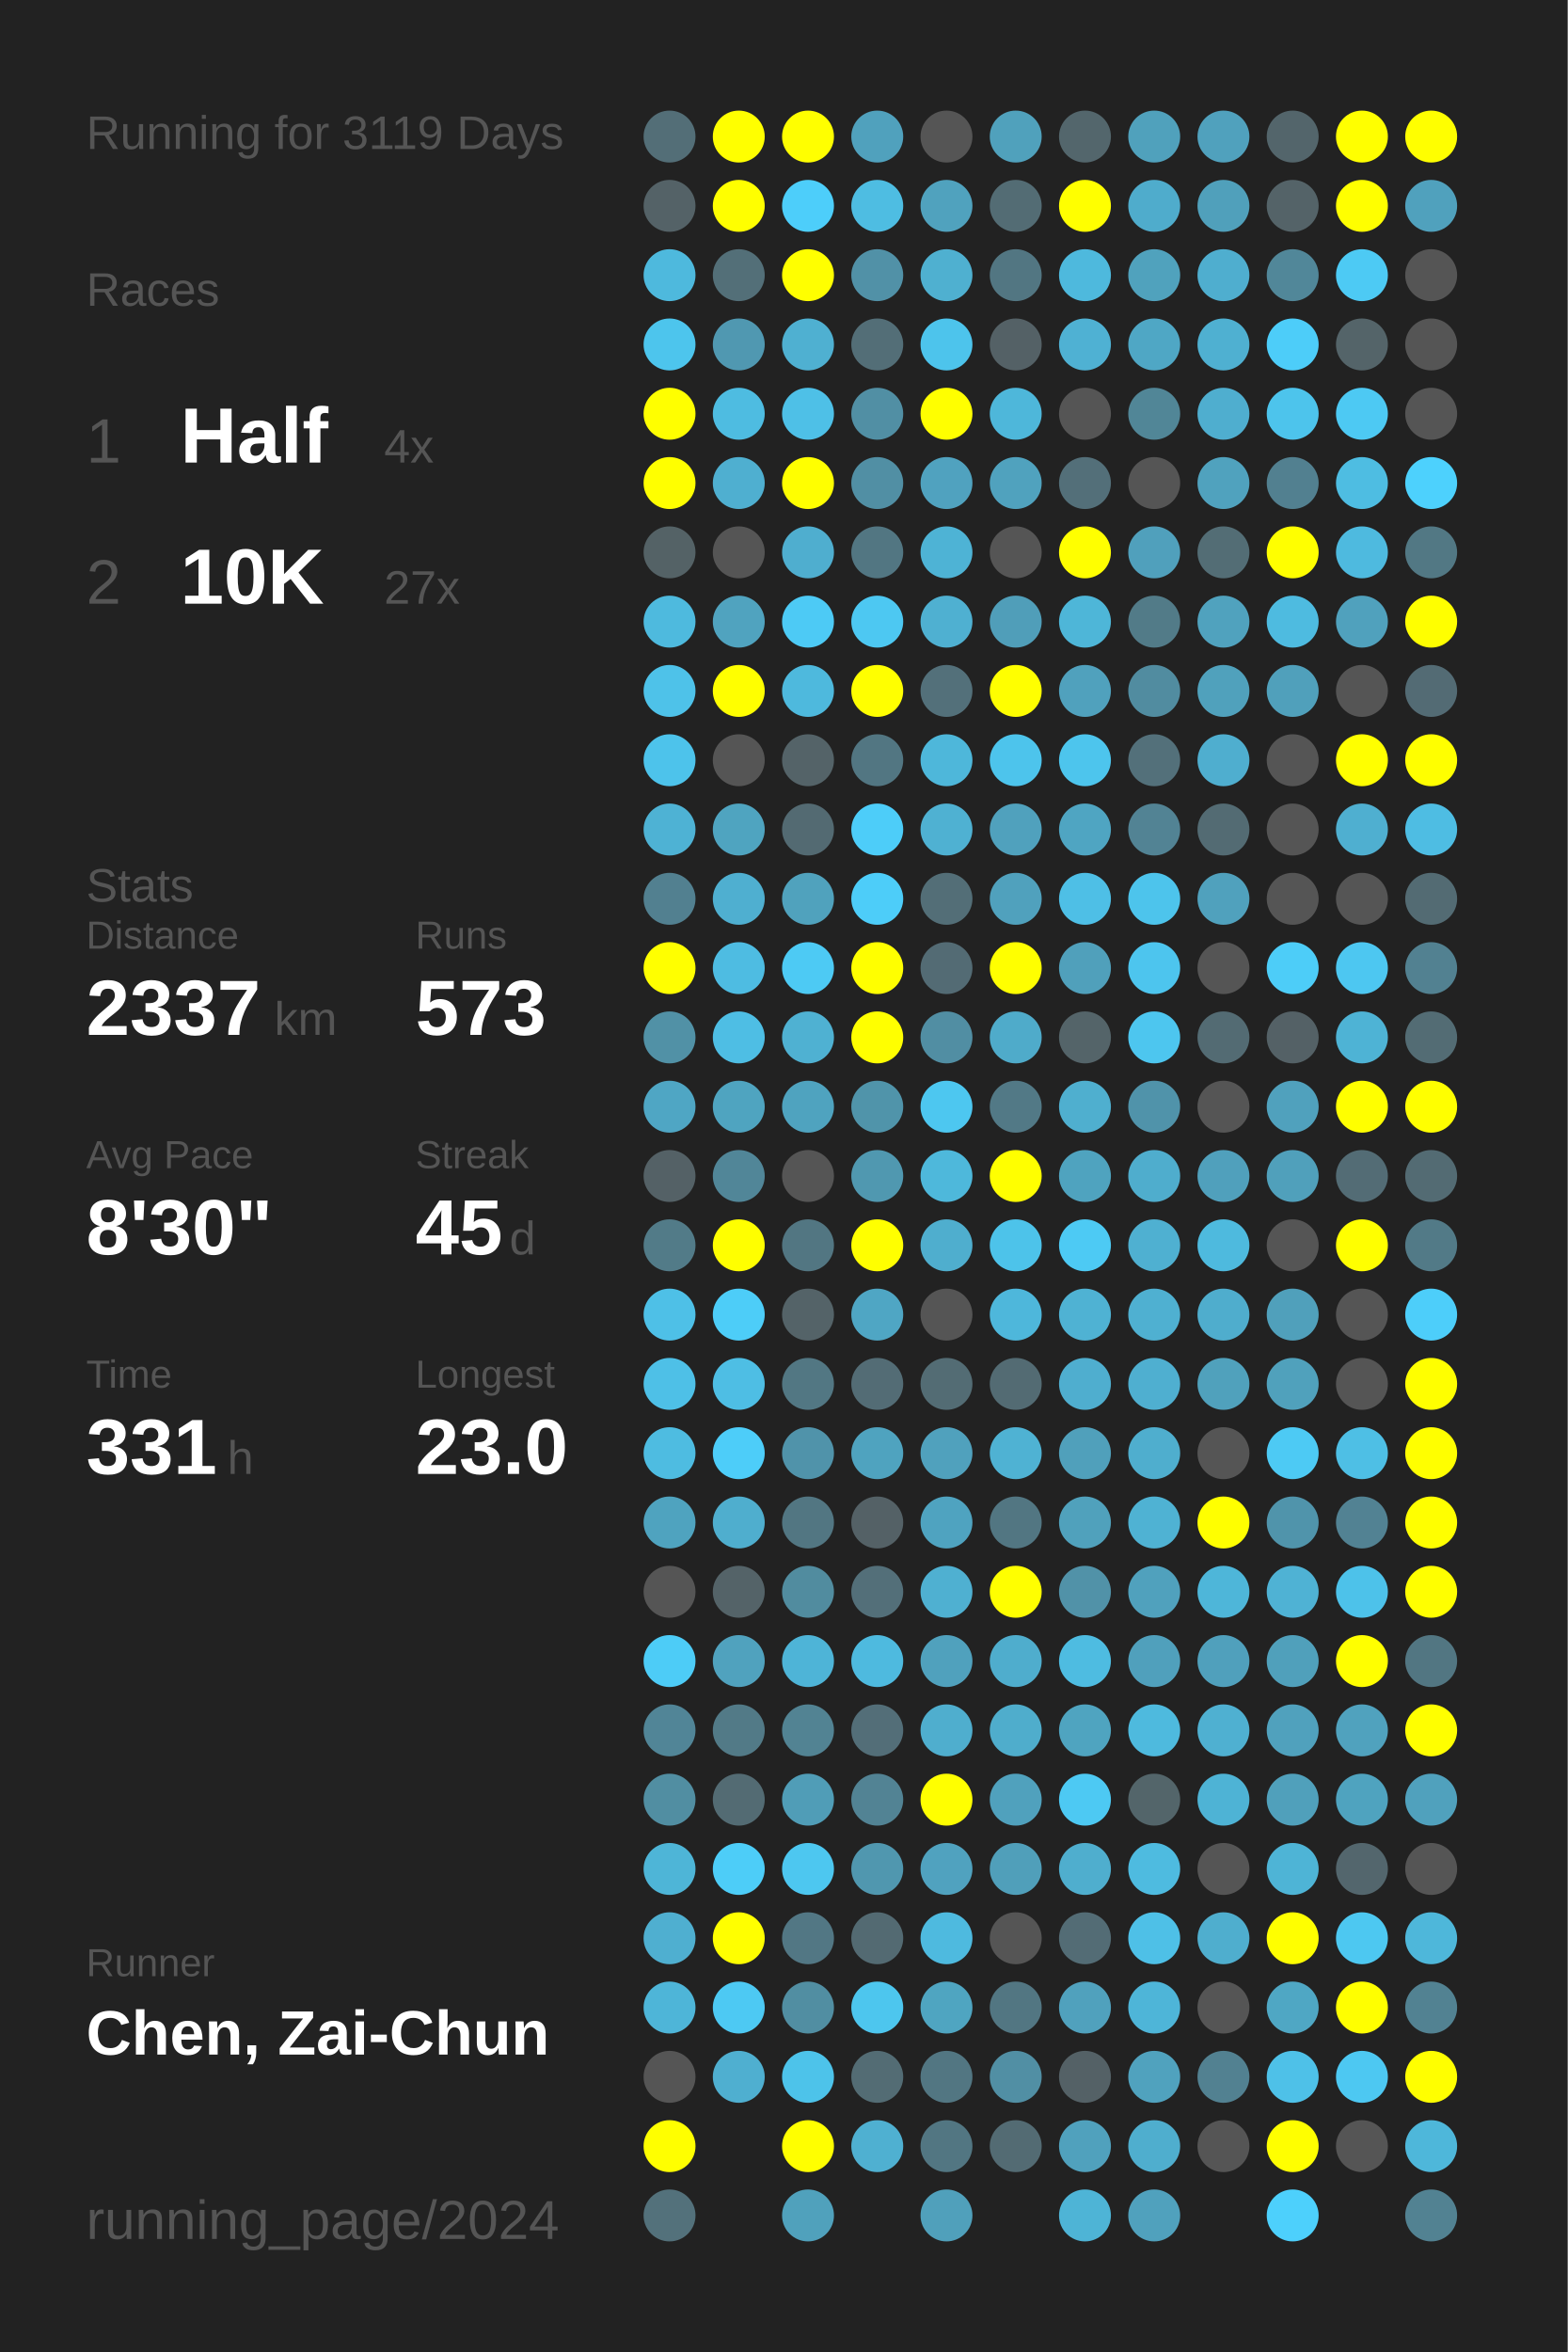
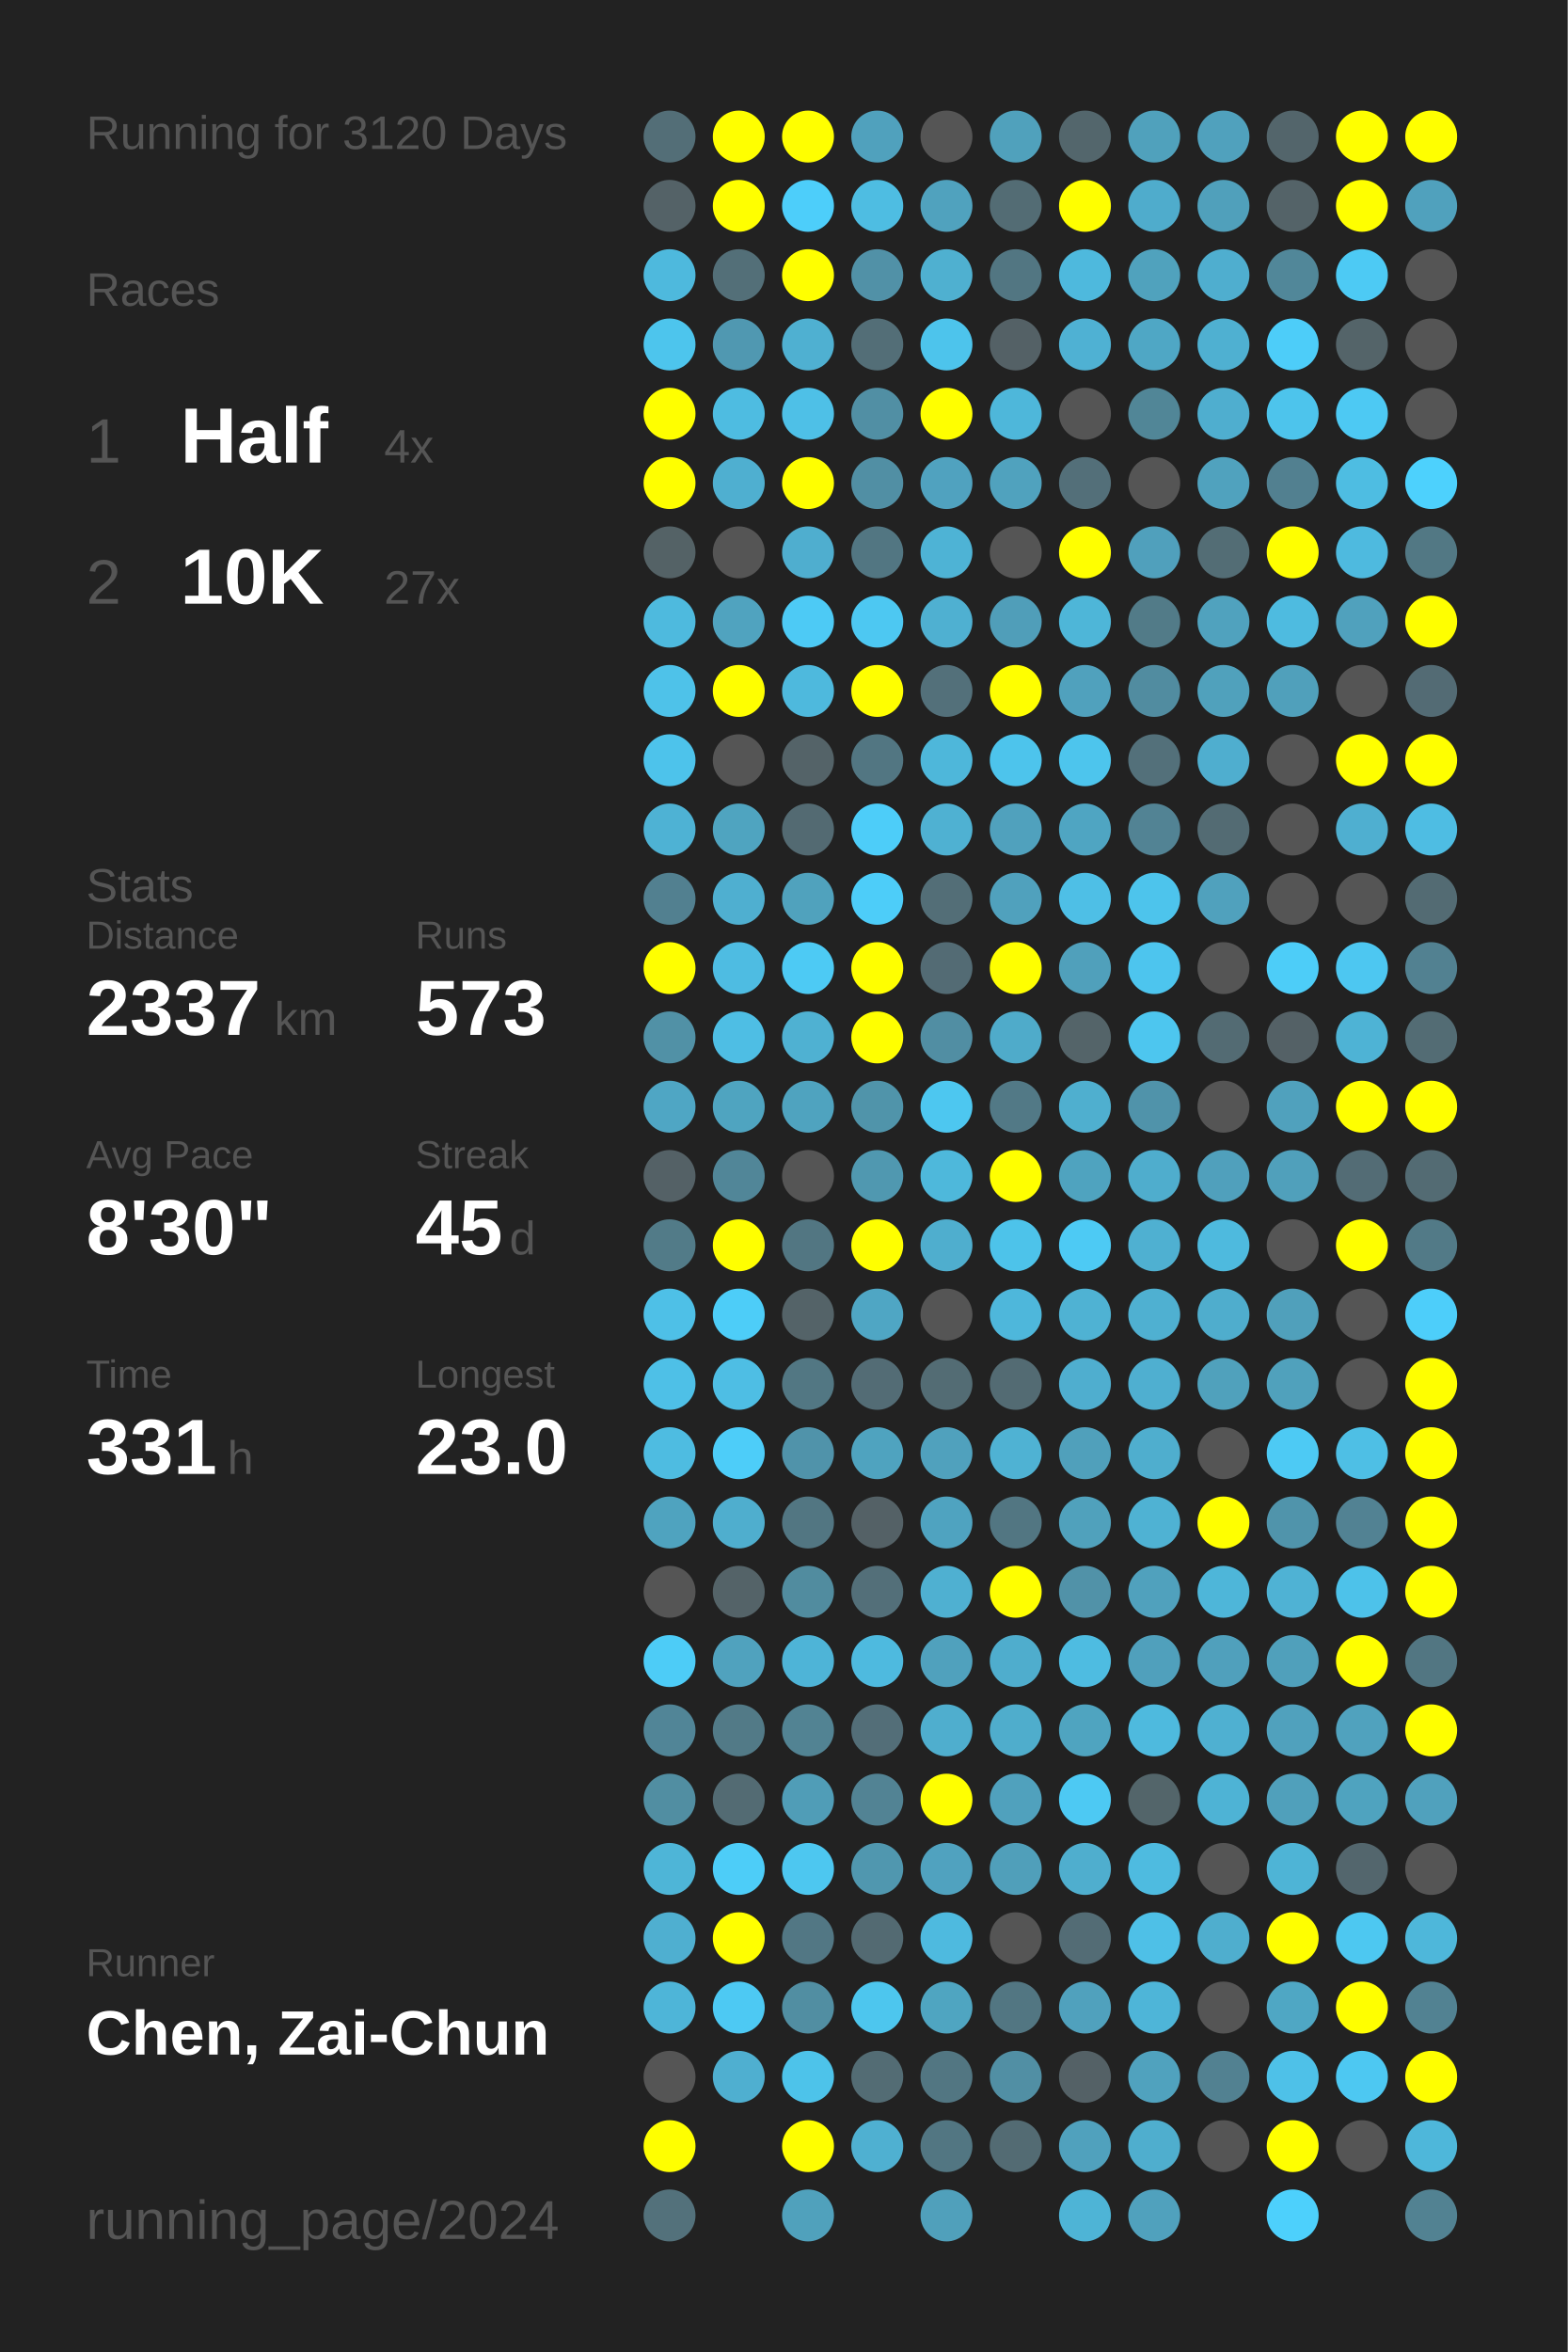
<svg xmlns="http://www.w3.org/2000/svg" baseProfile="full" height="300mm" version="1.1" viewBox="0,0,200,300" width="200mm">
  <defs />
  <rect fill="#222222" height="300" width="200" x="0" y="0" />
-   <text fill="#555555" style="font-size:6px; font-family:Arial;" x="11" y="19">Running for 3119 Days</text>
+   <text fill="#555555" style="font-size:6px; font-family:Arial;" x="11" y="19">Running for 3120 Days</text>
  <text fill="#555555" style="font-size:6px; font-family:Arial;" x="11" y="39">Races</text>
  <text fill="#555555" style="font-size:8px; font-family:Arial;" x="11" y="59">1</text>
  <text fill="#FFFFFF" style="font-size:10px; font-family:Arial; font-weight:bold;" x="23" y="59">Half</text>
  <text fill="#555555" style="font-size:6px; font-family:Arial;" x="49" y="59">4x</text>
  <text fill="#555555" style="font-size:8px; font-family:Arial;" x="11" y="77">2</text>
  <text fill="#FFFFFF" style="font-size:10px; font-family:Arial; font-weight:bold;" x="23" y="77">10K</text>
  <text fill="#555555" style="font-size:6px; font-family:Arial;" x="49" y="77">27x</text>
  <text fill="#555555" style="font-size:6px; font-family:Arial;" x="11" y="115">Stats</text>
  <text fill="#555555" style="font-size:5px; font-family:Arial;" x="11" y="121">Distance</text>
  <text fill="#FFFFFF" style="font-size:10px; font-family:Arial; font-weight:bold;" x="11" y="132">2337</text>
  <text fill="#555555" style="font-size:6px; font-family:Arial;" x="35" y="132">km</text>
  <text fill="#555555" style="font-size:5px; font-family:Arial;" x="53" y="121">Runs</text>
  <text fill="#FFFFFF" style="font-size:10px; font-family:Arial; font-weight:bold;" x="53" y="132">573</text>
  <text fill="#555555" style="font-size:5px; font-family:Arial;" x="11" y="149">Avg Pace</text>
  <text fill="#FFFFFF" style="font-size:10px; font-family:Arial; font-weight:bold;" x="11" y="160">8'30"</text>
  <text fill="#555555" style="font-size:5px; font-family:Arial;" x="53" y="149">Streak</text>
  <text fill="#FFFFFF" style="font-size:10px; font-family:Arial; font-weight:bold;" x="53" y="160">45</text>
  <text fill="#555555" style="font-size:6px; font-family:Arial;" x="65" y="160">d</text>
  <text fill="#555555" style="font-size:5px; font-family:Arial;" x="11" y="177">Time</text>
  <text fill="#FFFFFF" style="font-size:10px; font-family:Arial; font-weight:bold;" x="11" y="188">331</text>
  <text fill="#555555" style="font-size:6px; font-family:Arial;" x="29" y="188">h</text>
  <text fill="#555555" style="font-size:5px; font-family:Arial;" x="53" y="177">Longest</text>
  <text fill="#FFFFFF" style="font-size:10px; font-family:Arial; font-weight:bold;" x="53" y="188">23.0</text>
  <text fill="#555555" style="font-size:5px; font-family:Arial;" x="11" y="252.065">Runner</text>
  <text fill="#FFFFFF" style="font-size:8px; font-family:Arial; font-weight:bold;" x="11" y="262.065">Chen, Zai-Chun</text>
  <text fill="#555555" style="font-size:7px; font-family:Arial;" x="11" y="285.581">running_page/2024</text>
  <circle cx="85.417" cy="17.419" fill="#536e77" r="3.312" />
  <circle cx="85.417" cy="26.258" fill="#546267" r="3.312" />
  <circle cx="85.417" cy="35.097" fill="#4eb9dd" r="3.312" />
  <circle cx="85.417" cy="43.935" fill="#4dc5ed" r="3.312" />
  <circle cx="85.417" cy="52.774" fill="#FFFF00" r="3.312" />
  <circle cx="85.417" cy="61.613" fill="#FFFF00" r="3.312" />
  <circle cx="85.417" cy="70.452" fill="#546266" r="3.312" />
  <circle cx="85.417" cy="79.29" fill="#4ebade" r="3.312" />
  <circle cx="85.417" cy="88.129" fill="#4ec2e9" r="3.312" />
  <circle cx="85.417" cy="96.968" fill="#4dc3eb" r="3.312" />
  <circle cx="85.417" cy="105.806" fill="#4eb2d4" r="3.312" />
  <circle cx="85.417" cy="114.645" fill="#528090" r="3.312" />
  <circle cx="85.417" cy="123.484" fill="#FFFF00" r="3.312" />
  <circle cx="85.417" cy="132.323" fill="#5191a6" r="3.312" />
  <circle cx="85.417" cy="141.161" fill="#4fa6c4" r="3.312" />
  <circle cx="85.417" cy="150" fill="#546166" r="3.312" />
  <circle cx="85.417" cy="158.839" fill="#527b88" r="3.312" />
  <circle cx="85.417" cy="167.677" fill="#4ec0e7" r="3.312" />
  <circle cx="85.417" cy="176.516" fill="#4ec0e7" r="3.312" />
  <circle cx="85.417" cy="185.355" fill="#4ebce1" r="3.312" />
  <circle cx="85.417" cy="194.194" fill="#4fa3bf" r="3.312" />
  <circle cx="85.417" cy="203.032" fill="#555555" r="3.312" />
  <circle cx="85.417" cy="211.871" fill="#4dccf7" r="3.312" />
  <circle cx="85.417" cy="220.71" fill="#518597" r="3.312" />
  <circle cx="85.417" cy="229.548" fill="#518ea2" r="3.312" />
  <circle cx="85.417" cy="238.387" fill="#4eb5d7" r="3.312" />
  <circle cx="85.417" cy="247.226" fill="#4fafd0" r="3.312" />
  <circle cx="85.417" cy="256.065" fill="#4eb5d8" r="3.312" />
  <circle cx="85.417" cy="264.903" fill="#555555" r="3.312" />
  <circle cx="85.417" cy="273.742" fill="#FFFF00" r="3.312" />
  <circle cx="85.417" cy="282.581" fill="#53717b" r="3.312" />
  <circle cx="94.25" cy="17.419" fill="#FFFF00" r="3.312" />
  <circle cx="94.25" cy="26.258" fill="#FFFF00" r="3.312" />
  <circle cx="94.25" cy="35.097" fill="#536f78" r="3.312" />
  <circle cx="94.25" cy="43.935" fill="#5098b1" r="3.312" />
  <circle cx="94.25" cy="52.774" fill="#4ebce1" r="3.312" />
  <circle cx="94.25" cy="61.613" fill="#4fafd0" r="3.312" />
  <circle cx="94.25" cy="70.452" fill="#555555" r="3.312" />
  <circle cx="94.25" cy="79.29" fill="#50a3bf" r="3.312" />
  <circle cx="94.25" cy="88.129" fill="#FFFF00" r="3.312" />
  <circle cx="94.25" cy="96.968" fill="#555555" r="3.312" />
  <circle cx="94.25" cy="105.806" fill="#4fa4c0" r="3.312" />
  <circle cx="94.25" cy="114.645" fill="#4fafd0" r="3.312" />
  <circle cx="94.25" cy="123.484" fill="#4ebce2" r="3.312" />
  <circle cx="94.25" cy="132.323" fill="#4ebee4" r="3.312" />
  <circle cx="94.25" cy="141.161" fill="#4fa4c0" r="3.312" />
  <circle cx="94.25" cy="150" fill="#518698" r="3.312" />
  <circle cx="94.25" cy="158.839" fill="#FFFF00" r="3.312" />
  <circle cx="94.25" cy="167.677" fill="#4dcdf8" r="3.312" />
  <circle cx="94.25" cy="176.516" fill="#4ebee4" r="3.312" />
  <circle cx="94.25" cy="185.355" fill="#4dcdf9" r="3.312" />
  <circle cx="94.25" cy="194.194" fill="#4faece" r="3.312" />
  <circle cx="94.25" cy="203.032" fill="#546368" r="3.312" />
  <circle cx="94.25" cy="211.871" fill="#50a2be" r="3.312" />
  <circle cx="94.25" cy="220.71" fill="#527a87" r="3.312" />
  <circle cx="94.25" cy="229.548" fill="#536b73" r="3.312" />
  <circle cx="94.25" cy="238.387" fill="#4dcdf8" r="3.312" />
  <circle cx="94.25" cy="247.226" fill="#FFFF00" r="3.312" />
  <circle cx="94.25" cy="256.065" fill="#4dc9f3" r="3.312" />
  <circle cx="94.25" cy="264.903" fill="#4fafd0" r="3.312" />
  <circle cx="103.083" cy="17.419" fill="#FFFF00" r="3.312" />
  <circle cx="103.083" cy="26.258" fill="#4dcefa" r="3.312" />
  <circle cx="103.083" cy="35.097" fill="#FFFF00" r="3.312" />
  <circle cx="103.083" cy="43.935" fill="#4fb0d1" r="3.312" />
  <circle cx="103.083" cy="52.774" fill="#4ec0e7" r="3.312" />
  <circle cx="103.083" cy="61.613" fill="#FFFF00" r="3.312" />
  <circle cx="103.083" cy="70.452" fill="#4faecf" r="3.312" />
  <circle cx="103.083" cy="79.29" fill="#4dcaf5" r="3.312" />
  <circle cx="103.083" cy="88.129" fill="#4eb9dd" r="3.312" />
  <circle cx="103.083" cy="96.968" fill="#546368" r="3.312" />
  <circle cx="103.083" cy="105.806" fill="#536a72" r="3.312" />
  <circle cx="103.083" cy="114.645" fill="#50a2bd" r="3.312" />
  <circle cx="103.083" cy="123.484" fill="#4dcaf4" r="3.312" />
  <circle cx="103.083" cy="132.323" fill="#4fb1d2" r="3.312" />
  <circle cx="103.083" cy="141.161" fill="#4fa3bf" r="3.312" />
  <circle cx="103.083" cy="150" fill="#555555" r="3.312" />
  <circle cx="103.083" cy="158.839" fill="#527682" r="3.312" />
  <circle cx="103.083" cy="167.677" fill="#546368" r="3.312" />
  <circle cx="103.083" cy="176.516" fill="#527783" r="3.312" />
  <circle cx="103.083" cy="185.355" fill="#5093aa" r="3.312" />
  <circle cx="103.083" cy="194.194" fill="#527682" r="3.312" />
  <circle cx="103.083" cy="203.032" fill="#518c9f" r="3.312" />
  <circle cx="103.083" cy="211.871" fill="#4eb4d7" r="3.312" />
  <circle cx="103.083" cy="220.71" fill="#528393" r="3.312" />
  <circle cx="103.083" cy="229.548" fill="#509db7" r="3.312" />
  <circle cx="103.083" cy="238.387" fill="#4dc7f0" r="3.312" />
  <circle cx="103.083" cy="247.226" fill="#527784" r="3.312" />
  <circle cx="103.083" cy="256.065" fill="#518ea2" r="3.312" />
  <circle cx="103.083" cy="264.903" fill="#4dc3ea" r="3.312" />
  <circle cx="103.083" cy="273.742" fill="#FFFF00" r="3.312" />
  <circle cx="103.083" cy="282.581" fill="#50a1bc" r="3.312" />
  <circle cx="111.917" cy="17.419" fill="#50a1bd" r="3.312" />
  <circle cx="111.917" cy="26.258" fill="#4ebde2" r="3.312" />
  <circle cx="111.917" cy="35.097" fill="#5191a7" r="3.312" />
  <circle cx="111.917" cy="43.935" fill="#536e77" r="3.312" />
  <circle cx="111.917" cy="52.774" fill="#518fa4" r="3.312" />
  <circle cx="111.917" cy="61.613" fill="#518fa4" r="3.312" />
  <circle cx="111.917" cy="70.452" fill="#527682" r="3.312" />
  <circle cx="111.917" cy="79.29" fill="#4dc8f2" r="3.312" />
  <circle cx="111.917" cy="88.129" fill="#FFFF00" r="3.312" />
  <circle cx="111.917" cy="96.968" fill="#527682" r="3.312" />
  <circle cx="111.917" cy="105.806" fill="#4dcdf9" r="3.312" />
  <circle cx="111.917" cy="114.645" fill="#4dcdf9" r="3.312" />
  <circle cx="111.917" cy="123.484" fill="#FFFF00" r="3.312" />
  <circle cx="111.917" cy="132.323" fill="#FFFF00" r="3.312" />
  <circle cx="111.917" cy="141.161" fill="#5094aa" r="3.312" />
  <circle cx="111.917" cy="150" fill="#5098b0" r="3.312" />
  <circle cx="111.917" cy="158.839" fill="#FFFF00" r="3.312" />
  <circle cx="111.917" cy="167.677" fill="#4fa6c4" r="3.312" />
  <circle cx="111.917" cy="176.516" fill="#536c75" r="3.312" />
  <circle cx="111.917" cy="185.355" fill="#4fa3bf" r="3.312" />
  <circle cx="111.917" cy="194.194" fill="#546166" r="3.312" />
  <circle cx="111.917" cy="203.032" fill="#536f79" r="3.312" />
  <circle cx="111.917" cy="211.871" fill="#4ebadf" r="3.312" />
  <circle cx="111.917" cy="220.71" fill="#536e78" r="3.312" />
  <circle cx="111.917" cy="229.548" fill="#528394" r="3.312" />
  <circle cx="111.917" cy="238.387" fill="#5097af" r="3.312" />
  <circle cx="111.917" cy="247.226" fill="#536a72" r="3.312" />
  <circle cx="111.917" cy="256.065" fill="#4dc6ee" r="3.312" />
  <circle cx="111.917" cy="264.903" fill="#536c74" r="3.312" />
  <circle cx="111.917" cy="273.742" fill="#4fb0d1" r="3.312" />
  <circle cx="120.75" cy="17.419" fill="#555555" r="3.312" />
  <circle cx="120.75" cy="26.258" fill="#50a2be" r="3.312" />
  <circle cx="120.75" cy="35.097" fill="#4fb0d0" r="3.312" />
  <circle cx="120.75" cy="43.935" fill="#4dc4ec" r="3.312" />
  <circle cx="120.75" cy="52.774" fill="#FFFF00" r="3.312" />
  <circle cx="120.75" cy="61.613" fill="#50a2bf" r="3.312" />
  <circle cx="120.75" cy="70.452" fill="#4eb3d5" r="3.312" />
  <circle cx="120.75" cy="79.29" fill="#4fb0d1" r="3.312" />
  <circle cx="120.75" cy="88.129" fill="#53707a" r="3.312" />
  <circle cx="120.75" cy="96.968" fill="#4eb7da" r="3.312" />
  <circle cx="120.75" cy="105.806" fill="#4fb1d2" r="3.312" />
  <circle cx="120.75" cy="114.645" fill="#536e77" r="3.312" />
  <circle cx="120.75" cy="123.484" fill="#536b74" r="3.312" />
  <circle cx="120.75" cy="132.323" fill="#518ea3" r="3.312" />
  <circle cx="120.75" cy="141.161" fill="#4dc7f0" r="3.312" />
  <circle cx="120.75" cy="150" fill="#4eb8db" r="3.312" />
  <circle cx="120.75" cy="158.839" fill="#4faece" r="3.312" />
  <circle cx="120.75" cy="167.677" fill="#555555" r="3.312" />
  <circle cx="120.75" cy="176.516" fill="#536c74" r="3.312" />
  <circle cx="120.75" cy="185.355" fill="#50a1bd" r="3.312" />
  <circle cx="120.75" cy="194.194" fill="#4fa3c0" r="3.312" />
  <circle cx="120.75" cy="203.032" fill="#4fb0d1" r="3.312" />
  <circle cx="120.75" cy="211.871" fill="#50a1bd" r="3.312" />
  <circle cx="120.75" cy="220.71" fill="#4faece" r="3.312" />
  <circle cx="120.75" cy="229.548" fill="#FFFF00" r="3.312" />
  <circle cx="120.75" cy="238.387" fill="#50a2bf" r="3.312" />
  <circle cx="120.75" cy="247.226" fill="#4ebadf" r="3.312" />
  <circle cx="120.75" cy="256.065" fill="#4fa5c1" r="3.312" />
  <circle cx="120.75" cy="264.903" fill="#527682" r="3.312" />
  <circle cx="120.75" cy="273.742" fill="#527682" r="3.312" />
  <circle cx="120.75" cy="282.581" fill="#50a0bb" r="3.312" />
  <circle cx="129.583" cy="17.419" fill="#50a1bc" r="3.312" />
  <circle cx="129.583" cy="26.258" fill="#536c74" r="3.312" />
  <circle cx="129.583" cy="35.097" fill="#527682" r="3.312" />
  <circle cx="129.583" cy="43.935" fill="#546166" r="3.312" />
  <circle cx="129.583" cy="52.774" fill="#4eb7da" r="3.312" />
  <circle cx="129.583" cy="61.613" fill="#50a2be" r="3.312" />
  <circle cx="129.583" cy="70.452" fill="#555555" r="3.312" />
  <circle cx="129.583" cy="79.29" fill="#509eb9" r="3.312" />
  <circle cx="129.583" cy="88.129" fill="#FFFF00" r="3.312" />
  <circle cx="129.583" cy="96.968" fill="#4dc4ec" r="3.312" />
  <circle cx="129.583" cy="105.806" fill="#50a1bd" r="3.312" />
  <circle cx="129.583" cy="114.645" fill="#50a1bd" r="3.312" />
  <circle cx="129.583" cy="123.484" fill="#FFFF00" r="3.312" />
  <circle cx="129.583" cy="132.323" fill="#4fabca" r="3.312" />
  <circle cx="129.583" cy="141.161" fill="#527986" r="3.312" />
  <circle cx="129.583" cy="150" fill="#FFFF00" r="3.312" />
  <circle cx="129.583" cy="158.839" fill="#4dc3ea" r="3.312" />
  <circle cx="129.583" cy="167.677" fill="#4eb7db" r="3.312" />
  <circle cx="129.583" cy="176.516" fill="#536b73" r="3.312" />
  <circle cx="129.583" cy="185.355" fill="#4fb2d3" r="3.312" />
  <circle cx="129.583" cy="194.194" fill="#527682" r="3.312" />
  <circle cx="129.583" cy="203.032" fill="#FFFF00" r="3.312" />
  <circle cx="129.583" cy="211.871" fill="#4fadcd" r="3.312" />
  <circle cx="129.583" cy="220.71" fill="#4fadcc" r="3.312" />
  <circle cx="129.583" cy="229.548" fill="#50a1bd" r="3.312" />
  <circle cx="129.583" cy="238.387" fill="#509fba" r="3.312" />
  <circle cx="129.583" cy="247.226" fill="#555555" r="3.312" />
  <circle cx="129.583" cy="256.065" fill="#527682" r="3.312" />
  <circle cx="129.583" cy="264.903" fill="#518fa4" r="3.312" />
  <circle cx="129.583" cy="273.742" fill="#536b73" r="3.312" />
  <circle cx="138.417" cy="17.419" fill="#53666c" r="3.312" />
  <circle cx="138.417" cy="26.258" fill="#FFFF00" r="3.312" />
  <circle cx="138.417" cy="35.097" fill="#4eb9dd" r="3.312" />
  <circle cx="138.417" cy="43.935" fill="#4fb1d3" r="3.312" />
  <circle cx="138.417" cy="52.774" fill="#555555" r="3.312" />
  <circle cx="138.417" cy="61.613" fill="#536f79" r="3.312" />
  <circle cx="138.417" cy="70.452" fill="#FFFF00" r="3.312" />
  <circle cx="138.417" cy="79.29" fill="#4eb6d8" r="3.312" />
  <circle cx="138.417" cy="88.129" fill="#50a1bd" r="3.312" />
  <circle cx="138.417" cy="96.968" fill="#4dc5ed" r="3.312" />
  <circle cx="138.417" cy="105.806" fill="#4fa5c2" r="3.312" />
  <circle cx="138.417" cy="114.645" fill="#4ebfe6" r="3.312" />
  <circle cx="138.417" cy="123.484" fill="#50a0bb" r="3.312" />
  <circle cx="138.417" cy="132.323" fill="#546469" r="3.312" />
  <circle cx="138.417" cy="141.161" fill="#4fafcf" r="3.312" />
  <circle cx="138.417" cy="150" fill="#4fa3bf" r="3.312" />
  <circle cx="138.417" cy="158.839" fill="#4dcaf4" r="3.312" />
  <circle cx="138.417" cy="167.677" fill="#4fb2d3" r="3.312" />
  <circle cx="138.417" cy="176.516" fill="#4faecf" r="3.312" />
  <circle cx="138.417" cy="185.355" fill="#50a0bb" r="3.312" />
  <circle cx="138.417" cy="194.194" fill="#50a1bc" r="3.312" />
  <circle cx="138.417" cy="203.032" fill="#5192a8" r="3.312" />
  <circle cx="138.417" cy="211.871" fill="#4ebce1" r="3.312" />
  <circle cx="138.417" cy="220.71" fill="#4fa4c0" r="3.312" />
  <circle cx="138.417" cy="229.548" fill="#4dc9f3" r="3.312" />
  <circle cx="138.417" cy="238.387" fill="#4faece" r="3.312" />
  <circle cx="138.417" cy="247.226" fill="#536c75" r="3.312" />
  <circle cx="138.417" cy="256.065" fill="#50a1bd" r="3.312" />
  <circle cx="138.417" cy="264.903" fill="#546166" r="3.312" />
  <circle cx="138.417" cy="273.742" fill="#50a1bd" r="3.312" />
  <circle cx="138.417" cy="282.581" fill="#4eb4d6" r="3.312" />
  <circle cx="147.25" cy="17.419" fill="#50a1bc" r="3.312" />
  <circle cx="147.25" cy="26.258" fill="#4faccc" r="3.312" />
  <circle cx="147.25" cy="35.097" fill="#50a2bd" r="3.312" />
  <circle cx="147.25" cy="43.935" fill="#4fa7c5" r="3.312" />
  <circle cx="147.25" cy="52.774" fill="#518697" r="3.312" />
  <circle cx="147.25" cy="61.613" fill="#555555" r="3.312" />
  <circle cx="147.25" cy="70.452" fill="#50a0bc" r="3.312" />
  <circle cx="147.25" cy="79.29" fill="#527b88" r="3.312" />
  <circle cx="147.25" cy="88.129" fill="#518ca0" r="3.312" />
  <circle cx="147.25" cy="96.968" fill="#53707a" r="3.312" />
  <circle cx="147.25" cy="105.806" fill="#528394" r="3.312" />
  <circle cx="147.25" cy="114.645" fill="#4dc4ec" r="3.312" />
  <circle cx="147.25" cy="123.484" fill="#4dc5ee" r="3.312" />
  <circle cx="147.25" cy="132.323" fill="#4dc6ef" r="3.312" />
  <circle cx="147.25" cy="141.161" fill="#5093aa" r="3.312" />
  <circle cx="147.25" cy="150" fill="#4fadcd" r="3.312" />
  <circle cx="147.25" cy="158.839" fill="#4fb0d1" r="3.312" />
  <circle cx="147.25" cy="167.677" fill="#4fb0d1" r="3.312" />
  <circle cx="147.25" cy="176.516" fill="#4fafd0" r="3.312" />
  <circle cx="147.25" cy="185.355" fill="#4faece" r="3.312" />
  <circle cx="147.25" cy="194.194" fill="#4fb2d3" r="3.312" />
  <circle cx="147.25" cy="203.032" fill="#50a1bd" r="3.312" />
  <circle cx="147.25" cy="211.871" fill="#50a0bc" r="3.312" />
  <circle cx="147.25" cy="220.71" fill="#4ebade" r="3.312" />
  <circle cx="147.25" cy="229.548" fill="#53656a" r="3.312" />
  <circle cx="147.25" cy="238.387" fill="#4ebbe0" r="3.312" />
  <circle cx="147.25" cy="247.226" fill="#4ec0e7" r="3.312" />
  <circle cx="147.25" cy="256.065" fill="#4eb5d8" r="3.312" />
  <circle cx="147.25" cy="264.903" fill="#50a2be" r="3.312" />
  <circle cx="147.25" cy="273.742" fill="#4faece" r="3.312" />
  <circle cx="147.25" cy="282.581" fill="#50a1bd" r="3.312" />
  <circle cx="156.083" cy="17.419" fill="#50a1bd" r="3.312" />
  <circle cx="156.083" cy="26.258" fill="#50a0bb" r="3.312" />
  <circle cx="156.083" cy="35.097" fill="#4faecf" r="3.312" />
  <circle cx="156.083" cy="43.935" fill="#4fb0d1" r="3.312" />
  <circle cx="156.083" cy="52.774" fill="#4faecf" r="3.312" />
  <circle cx="156.083" cy="61.613" fill="#50a2be" r="3.312" />
  <circle cx="156.083" cy="70.452" fill="#536d75" r="3.312" />
  <circle cx="156.083" cy="79.29" fill="#50a2be" r="3.312" />
  <circle cx="156.083" cy="88.129" fill="#50a1bc" r="3.312" />
  <circle cx="156.083" cy="96.968" fill="#4faecf" r="3.312" />
  <circle cx="156.083" cy="105.806" fill="#536b73" r="3.312" />
  <circle cx="156.083" cy="114.645" fill="#50a1bd" r="3.312" />
  <circle cx="156.083" cy="123.484" fill="#555555" r="3.312" />
  <circle cx="156.083" cy="132.323" fill="#536b73" r="3.312" />
  <circle cx="156.083" cy="141.161" fill="#555555" r="3.312" />
  <circle cx="156.083" cy="150" fill="#50a0bc" r="3.312" />
  <circle cx="156.083" cy="158.839" fill="#4ebade" r="3.312" />
  <circle cx="156.083" cy="167.677" fill="#4fadcd" r="3.312" />
  <circle cx="156.083" cy="176.516" fill="#50a1bc" r="3.312" />
  <circle cx="156.083" cy="185.355" fill="#555555" r="3.312" />
  <circle cx="156.083" cy="194.194" fill="#FFFF00" r="3.312" />
  <circle cx="156.083" cy="203.032" fill="#4eb6d9" r="3.312" />
  <circle cx="156.083" cy="211.871" fill="#50a0bc" r="3.312" />
  <circle cx="156.083" cy="220.71" fill="#4fb0d1" r="3.312" />
  <circle cx="156.083" cy="229.548" fill="#4eb3d5" r="3.312" />
  <circle cx="156.083" cy="238.387" fill="#555555" r="3.312" />
  <circle cx="156.083" cy="247.226" fill="#4faece" r="3.312" />
  <circle cx="156.083" cy="256.065" fill="#555555" r="3.312" />
  <circle cx="156.083" cy="264.903" fill="#528191" r="3.312" />
  <circle cx="156.083" cy="273.742" fill="#555555" r="3.312" />
  <circle cx="164.917" cy="17.419" fill="#53656b" r="3.312" />
  <circle cx="164.917" cy="26.258" fill="#546368" r="3.312" />
  <circle cx="164.917" cy="35.097" fill="#518799" r="3.312" />
  <circle cx="164.917" cy="43.935" fill="#4dcdf9" r="3.312" />
  <circle cx="164.917" cy="52.774" fill="#4dc4ec" r="3.312" />
  <circle cx="164.917" cy="61.613" fill="#528090" r="3.312" />
  <circle cx="164.917" cy="70.452" fill="#FFFF00" r="3.312" />
  <circle cx="164.917" cy="79.29" fill="#4ebbe0" r="3.312" />
  <circle cx="164.917" cy="88.129" fill="#50a0bb" r="3.312" />
  <circle cx="164.917" cy="96.968" fill="#555555" r="3.312" />
  <circle cx="164.917" cy="105.806" fill="#555555" r="3.312" />
  <circle cx="164.917" cy="114.645" fill="#555555" r="3.312" />
  <circle cx="164.917" cy="123.484" fill="#4dcdf8" r="3.312" />
  <circle cx="164.917" cy="132.323" fill="#546166" r="3.312" />
  <circle cx="164.917" cy="141.161" fill="#50a1bd" r="3.312" />
  <circle cx="164.917" cy="150" fill="#50a0bb" r="3.312" />
  <circle cx="164.917" cy="158.839" fill="#555555" r="3.312" />
  <circle cx="164.917" cy="167.677" fill="#50a0bb" r="3.312" />
  <circle cx="164.917" cy="176.516" fill="#50a1bc" r="3.312" />
  <circle cx="164.917" cy="185.355" fill="#4dcaf4" r="3.312" />
  <circle cx="164.917" cy="194.194" fill="#5094ab" r="3.312" />
  <circle cx="164.917" cy="203.032" fill="#4fb2d4" r="3.312" />
  <circle cx="164.917" cy="211.871" fill="#50a0bb" r="3.312" />
  <circle cx="164.917" cy="220.71" fill="#50a1bd" r="3.312" />
  <circle cx="164.917" cy="229.548" fill="#50a0bb" r="3.312" />
  <circle cx="164.917" cy="238.387" fill="#4eb4d6" r="3.312" />
  <circle cx="164.917" cy="247.226" fill="#FFFF00" r="3.312" />
  <circle cx="164.917" cy="256.065" fill="#4fa7c4" r="3.312" />
  <circle cx="164.917" cy="264.903" fill="#4ec1e8" r="3.312" />
  <circle cx="164.917" cy="273.742" fill="#FFFF00" r="3.312" />
  <circle cx="164.917" cy="282.581" fill="#4dd0fc" r="3.312" />
  <circle cx="173.75" cy="17.419" fill="#FFFF00" r="3.312" />
  <circle cx="173.75" cy="26.258" fill="#FFFF00" r="3.312" />
  <circle cx="173.75" cy="35.097" fill="#4dcaf4" r="3.312" />
  <circle cx="173.75" cy="43.935" fill="#546469" r="3.312" />
  <circle cx="173.75" cy="52.774" fill="#4dc9f3" r="3.312" />
  <circle cx="173.75" cy="61.613" fill="#4ebde2" r="3.312" />
  <circle cx="173.75" cy="70.452" fill="#4ebadf" r="3.312" />
  <circle cx="173.75" cy="79.29" fill="#50a1bd" r="3.312" />
  <circle cx="173.75" cy="88.129" fill="#555555" r="3.312" />
  <circle cx="173.75" cy="96.968" fill="#FFFF00" r="3.312" />
  <circle cx="173.75" cy="105.806" fill="#4fafd0" r="3.312" />
  <circle cx="173.75" cy="114.645" fill="#555555" r="3.312" />
  <circle cx="173.75" cy="123.484" fill="#4dc7f1" r="3.312" />
  <circle cx="173.75" cy="132.323" fill="#4eb3d5" r="3.312" />
  <circle cx="173.75" cy="141.161" fill="#FFFF00" r="3.312" />
  <circle cx="173.75" cy="150" fill="#536c75" r="3.312" />
  <circle cx="173.75" cy="158.839" fill="#FFFF00" r="3.312" />
  <circle cx="173.75" cy="167.677" fill="#555555" r="3.312" />
  <circle cx="173.75" cy="176.516" fill="#555555" r="3.312" />
  <circle cx="173.75" cy="185.355" fill="#4ebfe5" r="3.312" />
  <circle cx="173.75" cy="194.194" fill="#528293" r="3.312" />
  <circle cx="173.75" cy="203.032" fill="#4dc2ea" r="3.312" />
  <circle cx="173.75" cy="211.871" fill="#FFFF00" r="3.312" />
  <circle cx="173.75" cy="220.71" fill="#50a2be" r="3.312" />
  <circle cx="173.75" cy="229.548" fill="#4fa3bf" r="3.312" />
  <circle cx="173.75" cy="238.387" fill="#53666d" r="3.312" />
  <circle cx="173.75" cy="247.226" fill="#4dc8f1" r="3.312" />
  <circle cx="173.75" cy="256.065" fill="#FFFF00" r="3.312" />
  <circle cx="173.75" cy="264.903" fill="#4dc8f2" r="3.312" />
  <circle cx="173.75" cy="273.742" fill="#555555" r="3.312" />
  <circle cx="182.583" cy="17.419" fill="#FFFF00" r="3.312" />
  <circle cx="182.583" cy="26.258" fill="#50a1bd" r="3.312" />
  <circle cx="182.583" cy="35.097" fill="#555555" r="3.312" />
  <circle cx="182.583" cy="43.935" fill="#555555" r="3.312" />
  <circle cx="182.583" cy="52.774" fill="#555555" r="3.312" />
  <circle cx="182.583" cy="61.613" fill="#4dd1fd" r="3.312" />
  <circle cx="182.583" cy="70.452" fill="#527884" r="3.312" />
  <circle cx="182.583" cy="79.29" fill="#FFFF00" r="3.312" />
  <circle cx="182.583" cy="88.129" fill="#536b74" r="3.312" />
  <circle cx="182.583" cy="96.968" fill="#FFFF00" r="3.312" />
  <circle cx="182.583" cy="105.806" fill="#4ebde3" r="3.312" />
  <circle cx="182.583" cy="114.645" fill="#536b73" r="3.312" />
  <circle cx="182.583" cy="123.484" fill="#528191" r="3.312" />
  <circle cx="182.583" cy="132.323" fill="#536c74" r="3.312" />
  <circle cx="182.583" cy="141.161" fill="#FFFF00" r="3.312" />
  <circle cx="182.583" cy="150" fill="#536b73" r="3.312" />
  <circle cx="182.583" cy="158.839" fill="#527a87" r="3.312" />
  <circle cx="182.583" cy="167.677" fill="#4dcefa" r="3.312" />
  <circle cx="182.583" cy="176.516" fill="#FFFF00" r="3.312" />
  <circle cx="182.583" cy="185.355" fill="#FFFF00" r="3.312" />
  <circle cx="182.583" cy="194.194" fill="#FFFF00" r="3.312" />
  <circle cx="182.583" cy="203.032" fill="#FFFF00" r="3.312" />
  <circle cx="182.583" cy="211.871" fill="#527682" r="3.312" />
  <circle cx="182.583" cy="220.71" fill="#FFFF00" r="3.312" />
  <circle cx="182.583" cy="229.548" fill="#50a1bd" r="3.312" />
  <circle cx="182.583" cy="238.387" fill="#555555" r="3.312" />
  <circle cx="182.583" cy="247.226" fill="#4eb7da" r="3.312" />
  <circle cx="182.583" cy="256.065" fill="#528292" r="3.312" />
  <circle cx="182.583" cy="264.903" fill="#FFFF00" r="3.312" />
  <circle cx="182.583" cy="273.742" fill="#4eb7da" r="3.312" />
  <circle cx="182.583" cy="282.581" fill="#528292" r="3.312" />
</svg>
